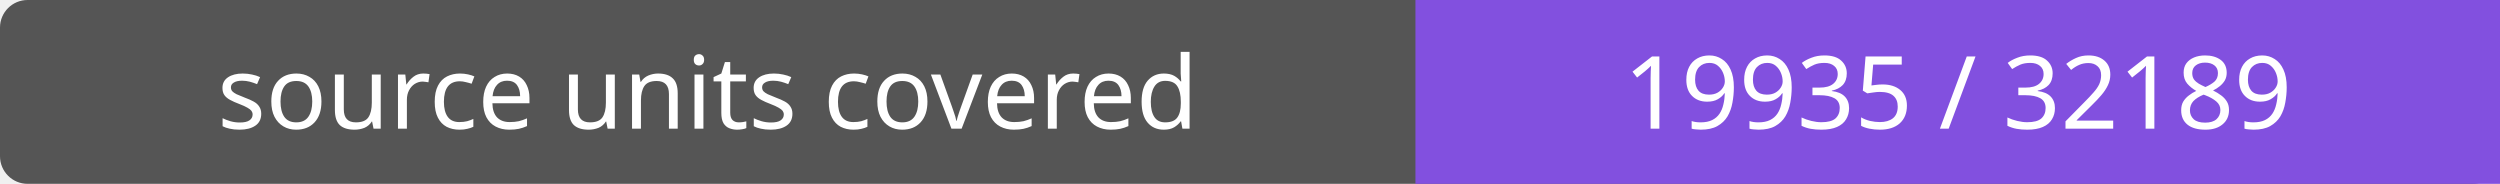
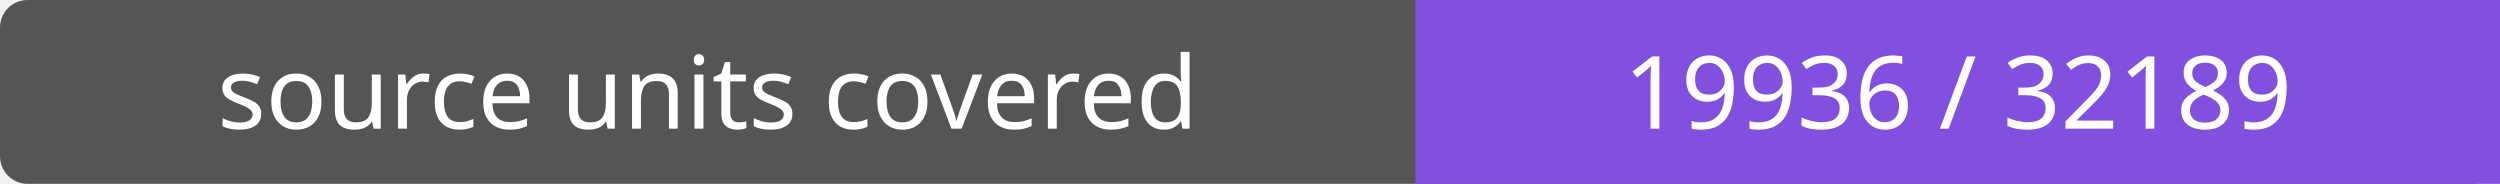
- <svg xmlns="http://www.w3.org/2000/svg" width="272" height="20" role="img" aria-label="source units covered: 19935 / 32189">
+ <svg xmlns="http://www.w3.org/2000/svg" width="272" height="20" role="img" aria-label="source units covered: 19936 / 32189">
  <rect width="272" height="20" rx="3" fill="#555" />
  <path fill="#8250df" d="M154 0h118v20H154z" />
  <g fill="#fff" text-anchor="middle" font-family="Verdana,sans-serif" font-size="11">
    <text x="77.0" y="14">source units covered</text>
-     <text x="213.0" y="14">19935 / 32189</text>
+     <text x="213.0" y="14">19936 / 32189</text>
  </g>
</svg>
